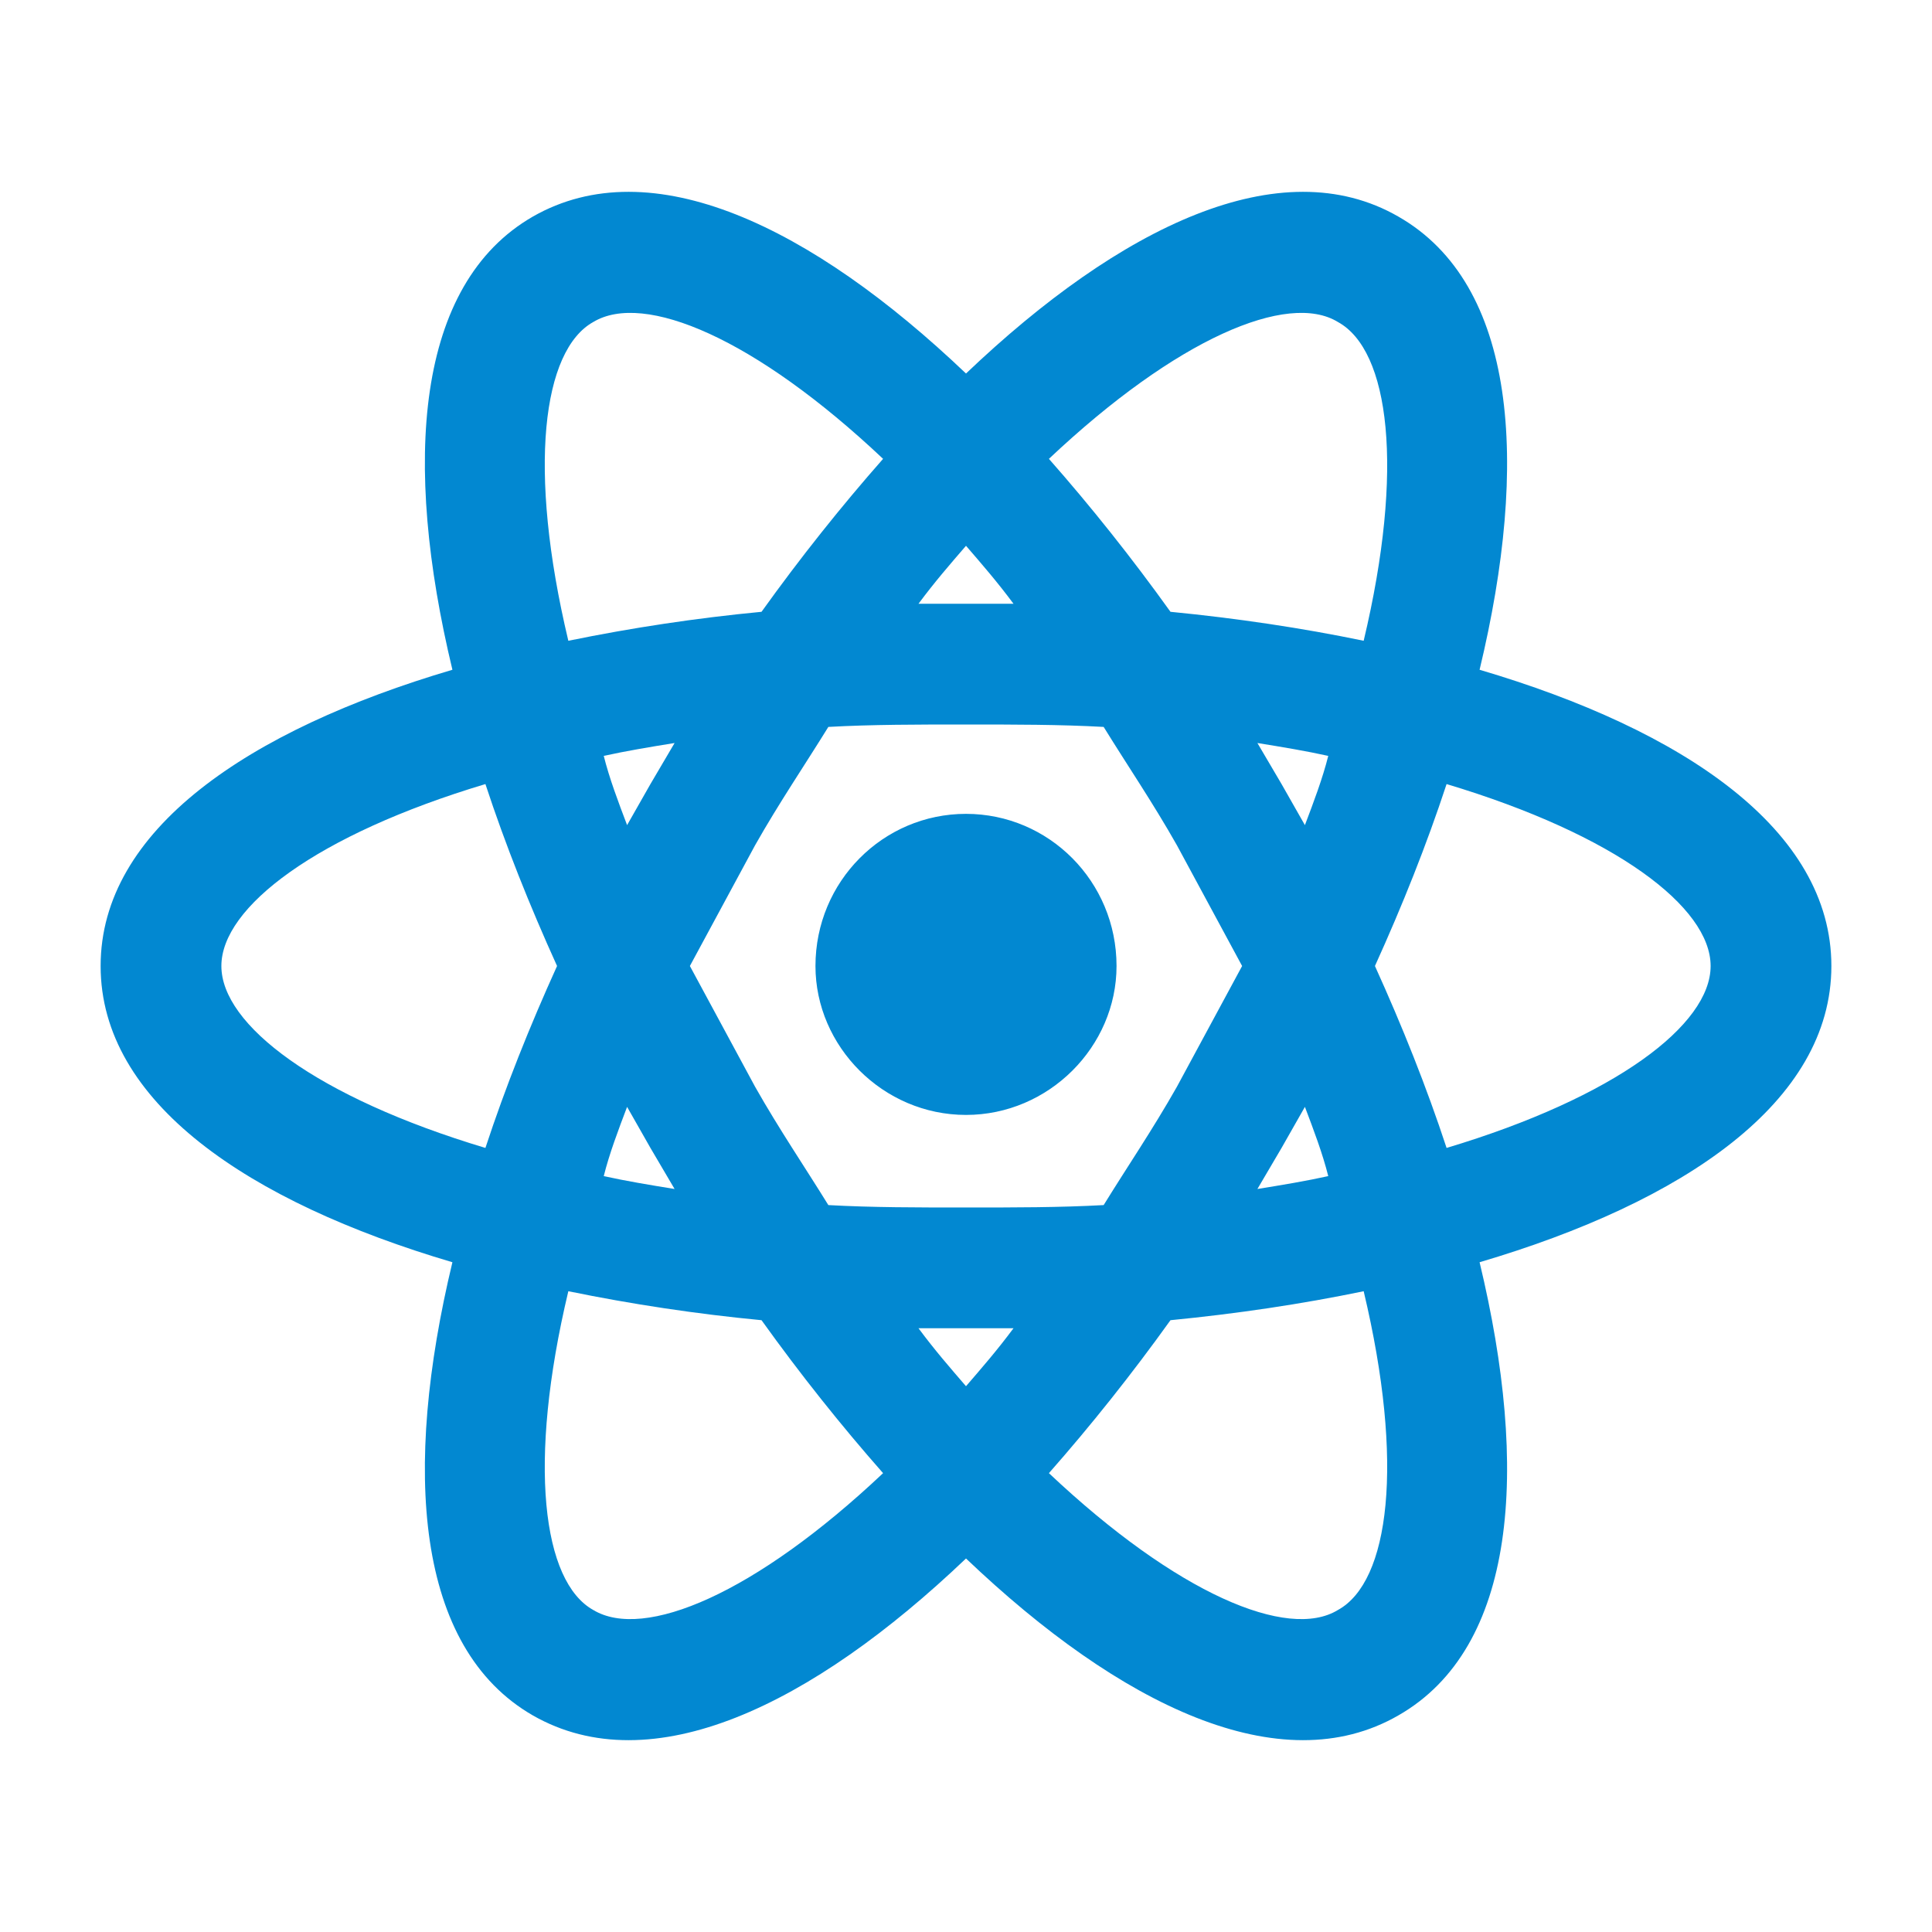
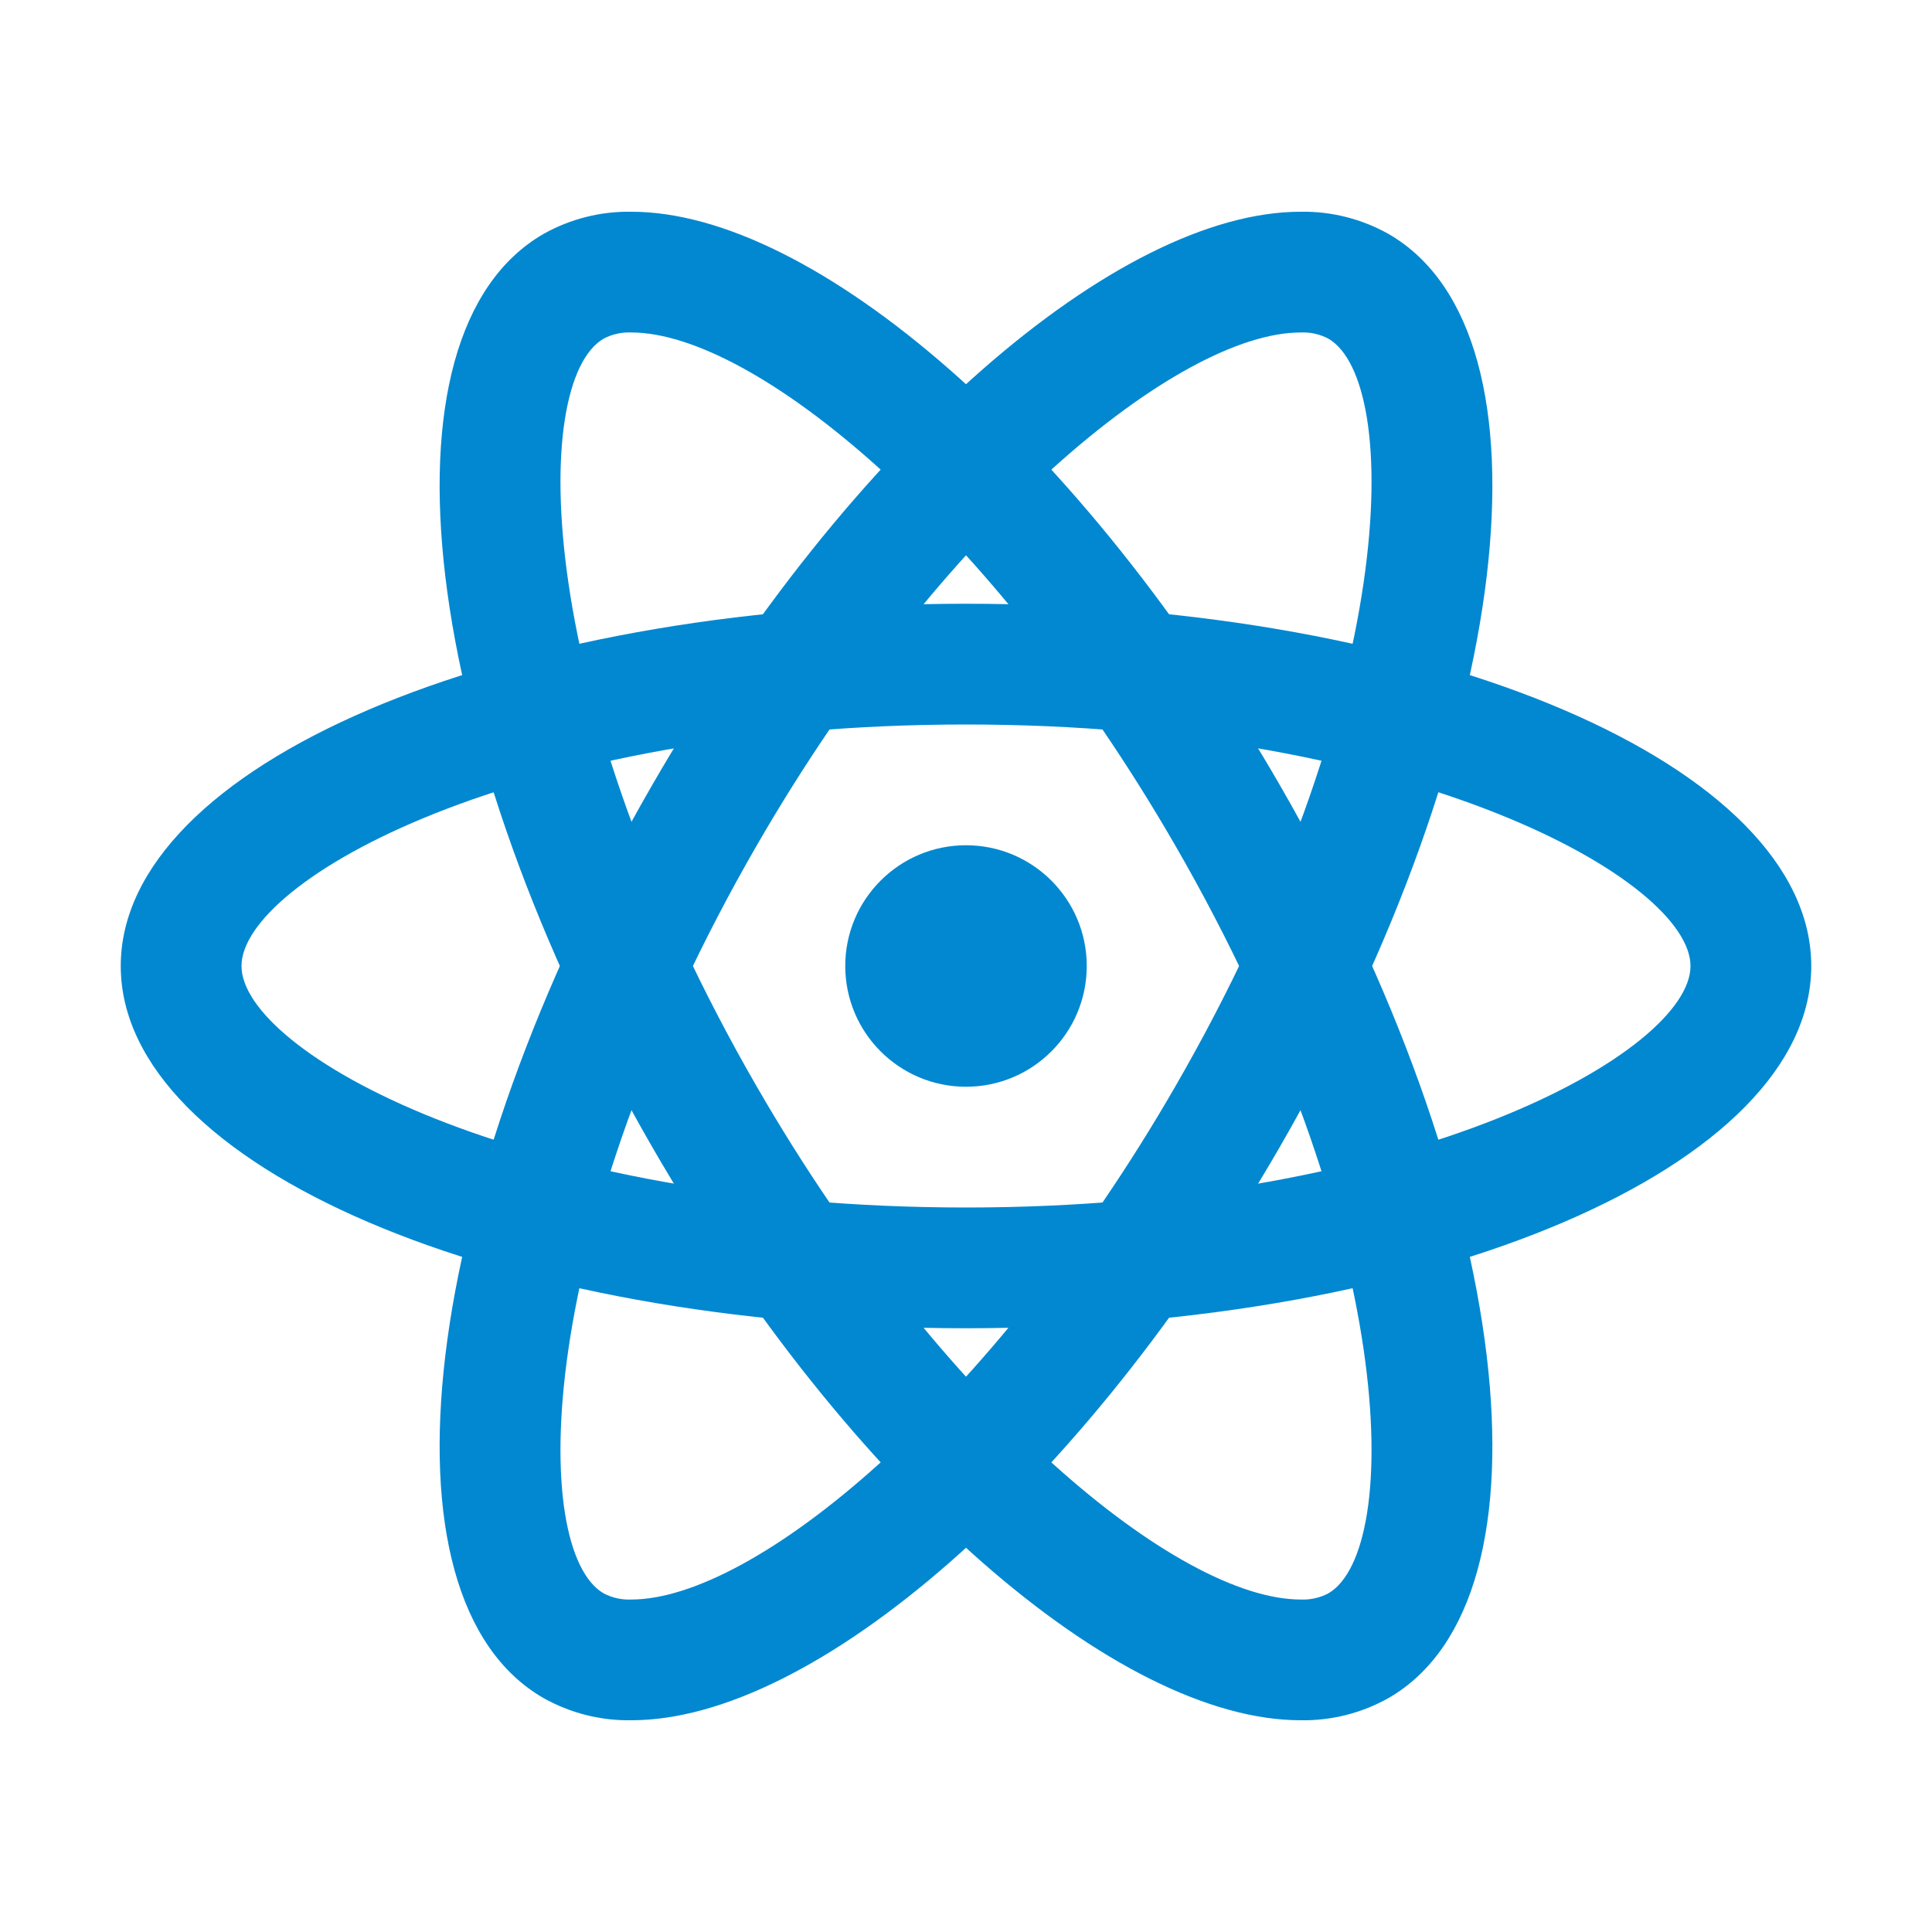
- <svg xmlns="http://www.w3.org/2000/svg" viewBox="0 0 24 24">
-   <path d="M12 10.11c1.03 0 1.87.84 1.87 1.89 0 1-.84 1.85-1.87 1.85S10.13 13 10.13 12c0-1.05.84-1.89 1.87-1.89M7.37 20c.63.38 2.01-.2 3.6-1.7-.52-.59-1.03-1.23-1.51-1.9a22.7 22.7 0 0 1-2.4-.36c-.51 2.14-.32 3.61.31 3.96m.71-5.74-.29-.51c-.11.29-.22.58-.29.86.27.06.57.11.88.16l-.3-.51m6.54-.76.81-1.5-.81-1.5c-.3-.53-.62-1-.91-1.47C13.17 9 12.6 9 12 9s-1.17 0-1.71.03c-.29.47-.61.94-.91 1.47L8.57 12l.81 1.5c.3.53.62 1 .91 1.47.54.03 1.11.03 1.71.03s1.17 0 1.71-.03c.29-.47.61-.94.91-1.47M12 6.78c-.19.22-.39.45-.59.72h1.18c-.2-.27-.4-.5-.59-.72m0 10.44c.19-.22.39-.45.59-.72h-1.18c.2.27.4.5.59.72M16.62 4c-.62-.38-2 .2-3.59 1.7.52.59 1.03 1.23 1.51 1.9.82.08 1.63.2 2.4.36.51-2.14.32-3.61-.32-3.96m-.7 5.74.29.51c.11-.29.22-.58.29-.86-.27-.06-.57-.11-.88-.16l.3.51m1.45-7.05c1.47.84 1.63 3.05 1.01 5.63 2.54.75 4.37 1.99 4.37 3.68s-1.83 2.93-4.37 3.68c.62 2.58.46 4.79-1.01 5.63-1.46.84-3.45-.12-5.37-1.95-1.92 1.83-3.91 2.79-5.38 1.95-1.46-.84-1.62-3.05-1-5.63-2.54-.75-4.37-1.99-4.37-3.68s1.83-2.93 4.37-3.68c-.62-2.58-.46-4.79 1-5.63 1.47-.84 3.46.12 5.38 1.95 1.92-1.83 3.91-2.79 5.37-1.95M17.08 12c.34.75.64 1.5.89 2.26 2.1-.63 3.28-1.53 3.28-2.26s-1.18-1.63-3.28-2.26c-.25.76-.55 1.51-.89 2.26M6.92 12c-.34-.75-.64-1.5-.89-2.26-2.1.63-3.28 1.53-3.28 2.26s1.18 1.63 3.28 2.26c.25-.76.55-1.51.89-2.26m9 2.26-.3.51c.31-.05.61-.1.88-.16-.07-.28-.18-.57-.29-.86l-.29.51m-2.89 4.04c1.59 1.5 2.97 2.08 3.59 1.7.64-.35.83-1.82.32-3.96-.77.16-1.58.28-2.4.36-.48.67-.99 1.31-1.51 1.9M8.08 9.74l.3-.51c-.31.05-.61.1-.88.16.07.28.18.57.29.86l.29-.51m2.89-4.04C9.38 4.2 8 3.62 7.37 4c-.63.35-.82 1.82-.31 3.96a22.7 22.7 0 0 1 2.4-.36c.48-.67.99-1.31 1.51-1.9z" fill="#00bcd4" style="fill:#0288d1" />
+ <svg xmlns="http://www.w3.org/2000/svg" viewBox="0 0 32 32">
+   <g>
+     <path d="M16,12c7.444,0,12,2.59,12,4s-4.556,4-12,4S4,17.41,4,16,8.556,12,16,12m0-2C8.268,10,2,12.686,2,16s6.268,6,14,6,14-2.686,14-6-6.268-6-14-6Z" style="fill: #0288d1" />
+     <path d="M16,14a2,2,0,1,0,2,2,2,2,0,0,0-2-2Z" style="fill: #0288d1" />
+     <path d="M10.458,5.507C12.475,5.507,16.395,8.684,19.464,14,23.186,20.447,23.221,25.687,22,26.392a.9.9,0,0,1-.457.101c-2.017,0-5.938-3.177-9.007-8.493C8.814,11.553,8.779,6.313,10,5.608a.903.903,0,0,1,.458-.101m-.001-2A2.871,2.871,0,0,0,9,3.876C6.13,5.532,6.938,12.304,10.804,19c3.285,5.689,7.719,9.493,10.739,9.493A2.87,2.87,0,0,0,23,28.124C25.87,26.468,25.062,19.696,21.196,13c-3.285-5.689-7.719-9.493-10.739-9.493Z" style="fill: #0288d1" />
+     <path d="M21.543,5.507A.9.9,0,0,1,22,5.608c1.221.705,1.186,5.946-2.536,12.392-3.069,5.316-6.99,8.493-9.007,8.493A.9.9,0,0,1,10,26.392C8.779,25.687,8.814,20.447,12.536,14c3.069-5.316,6.99-8.493,9.007-8.493m0-2c-3.02,0-7.455,3.804-10.739,9.493C6.938,19.696,6.13,26.468,9,28.124a2.87,2.87,0,0,0,1.457.369c3.02,0,7.455-3.804,10.739-9.493C25.062,12.304,25.87,5.532,23,3.876a2.87,2.87,0,0,0-1.457-.369Z" style="fill: #0288d1" />
+   </g>
</svg>
